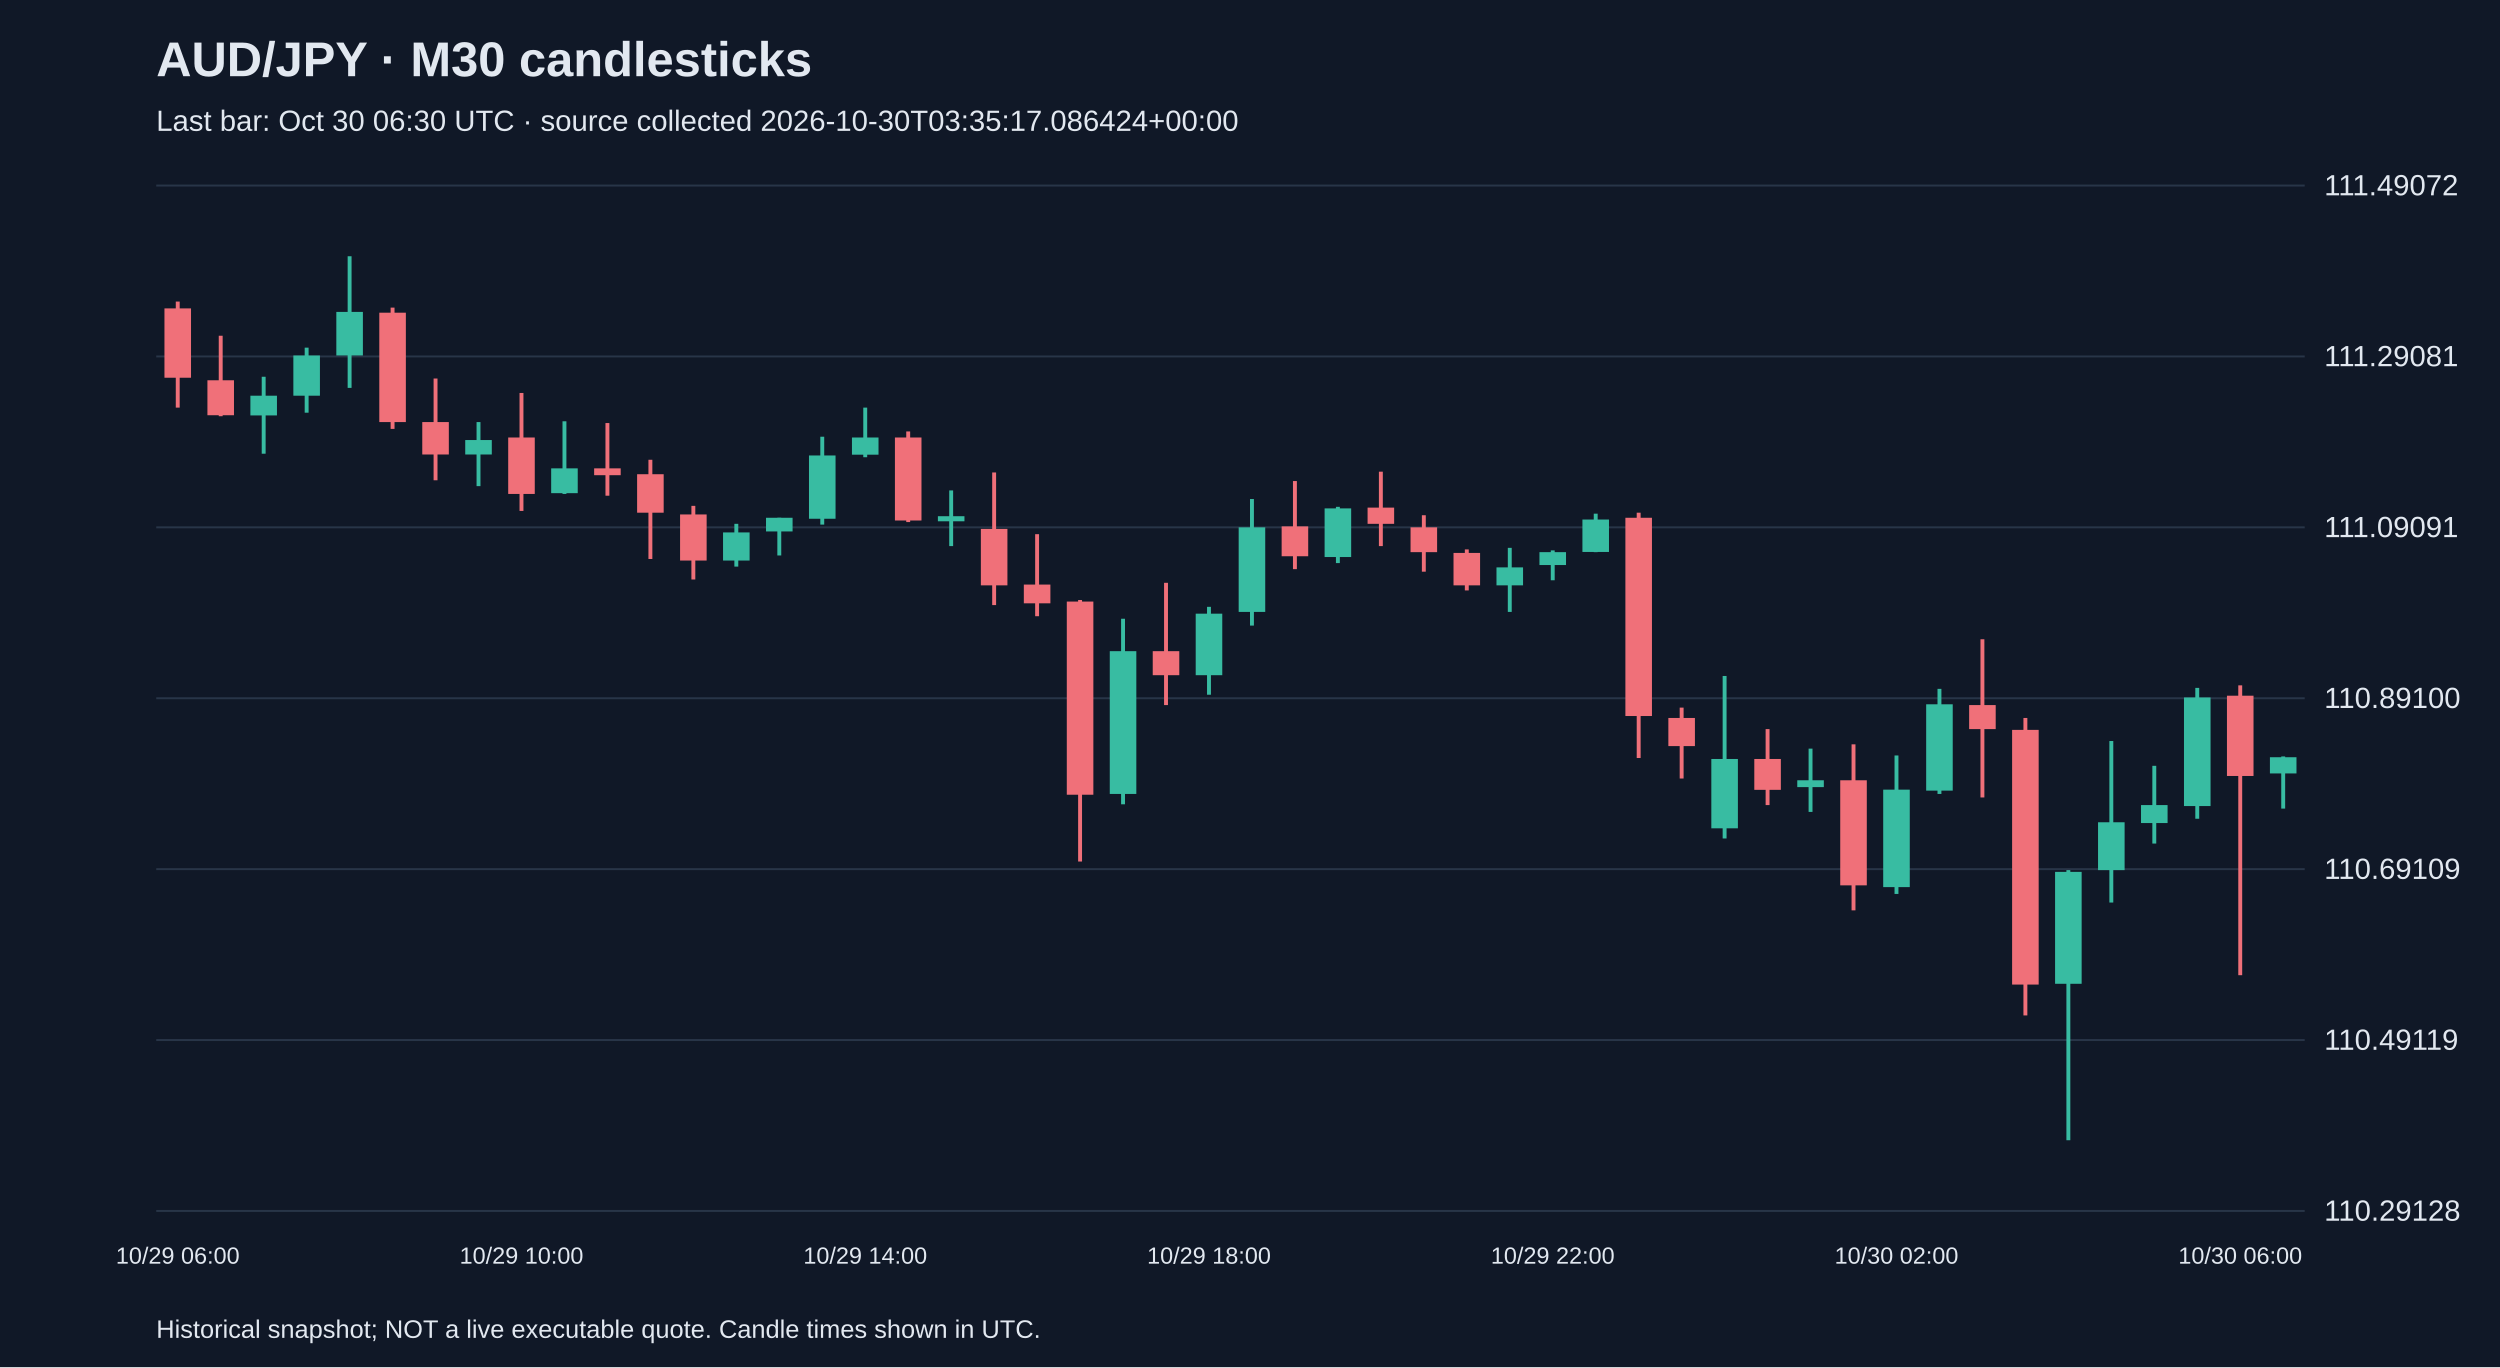
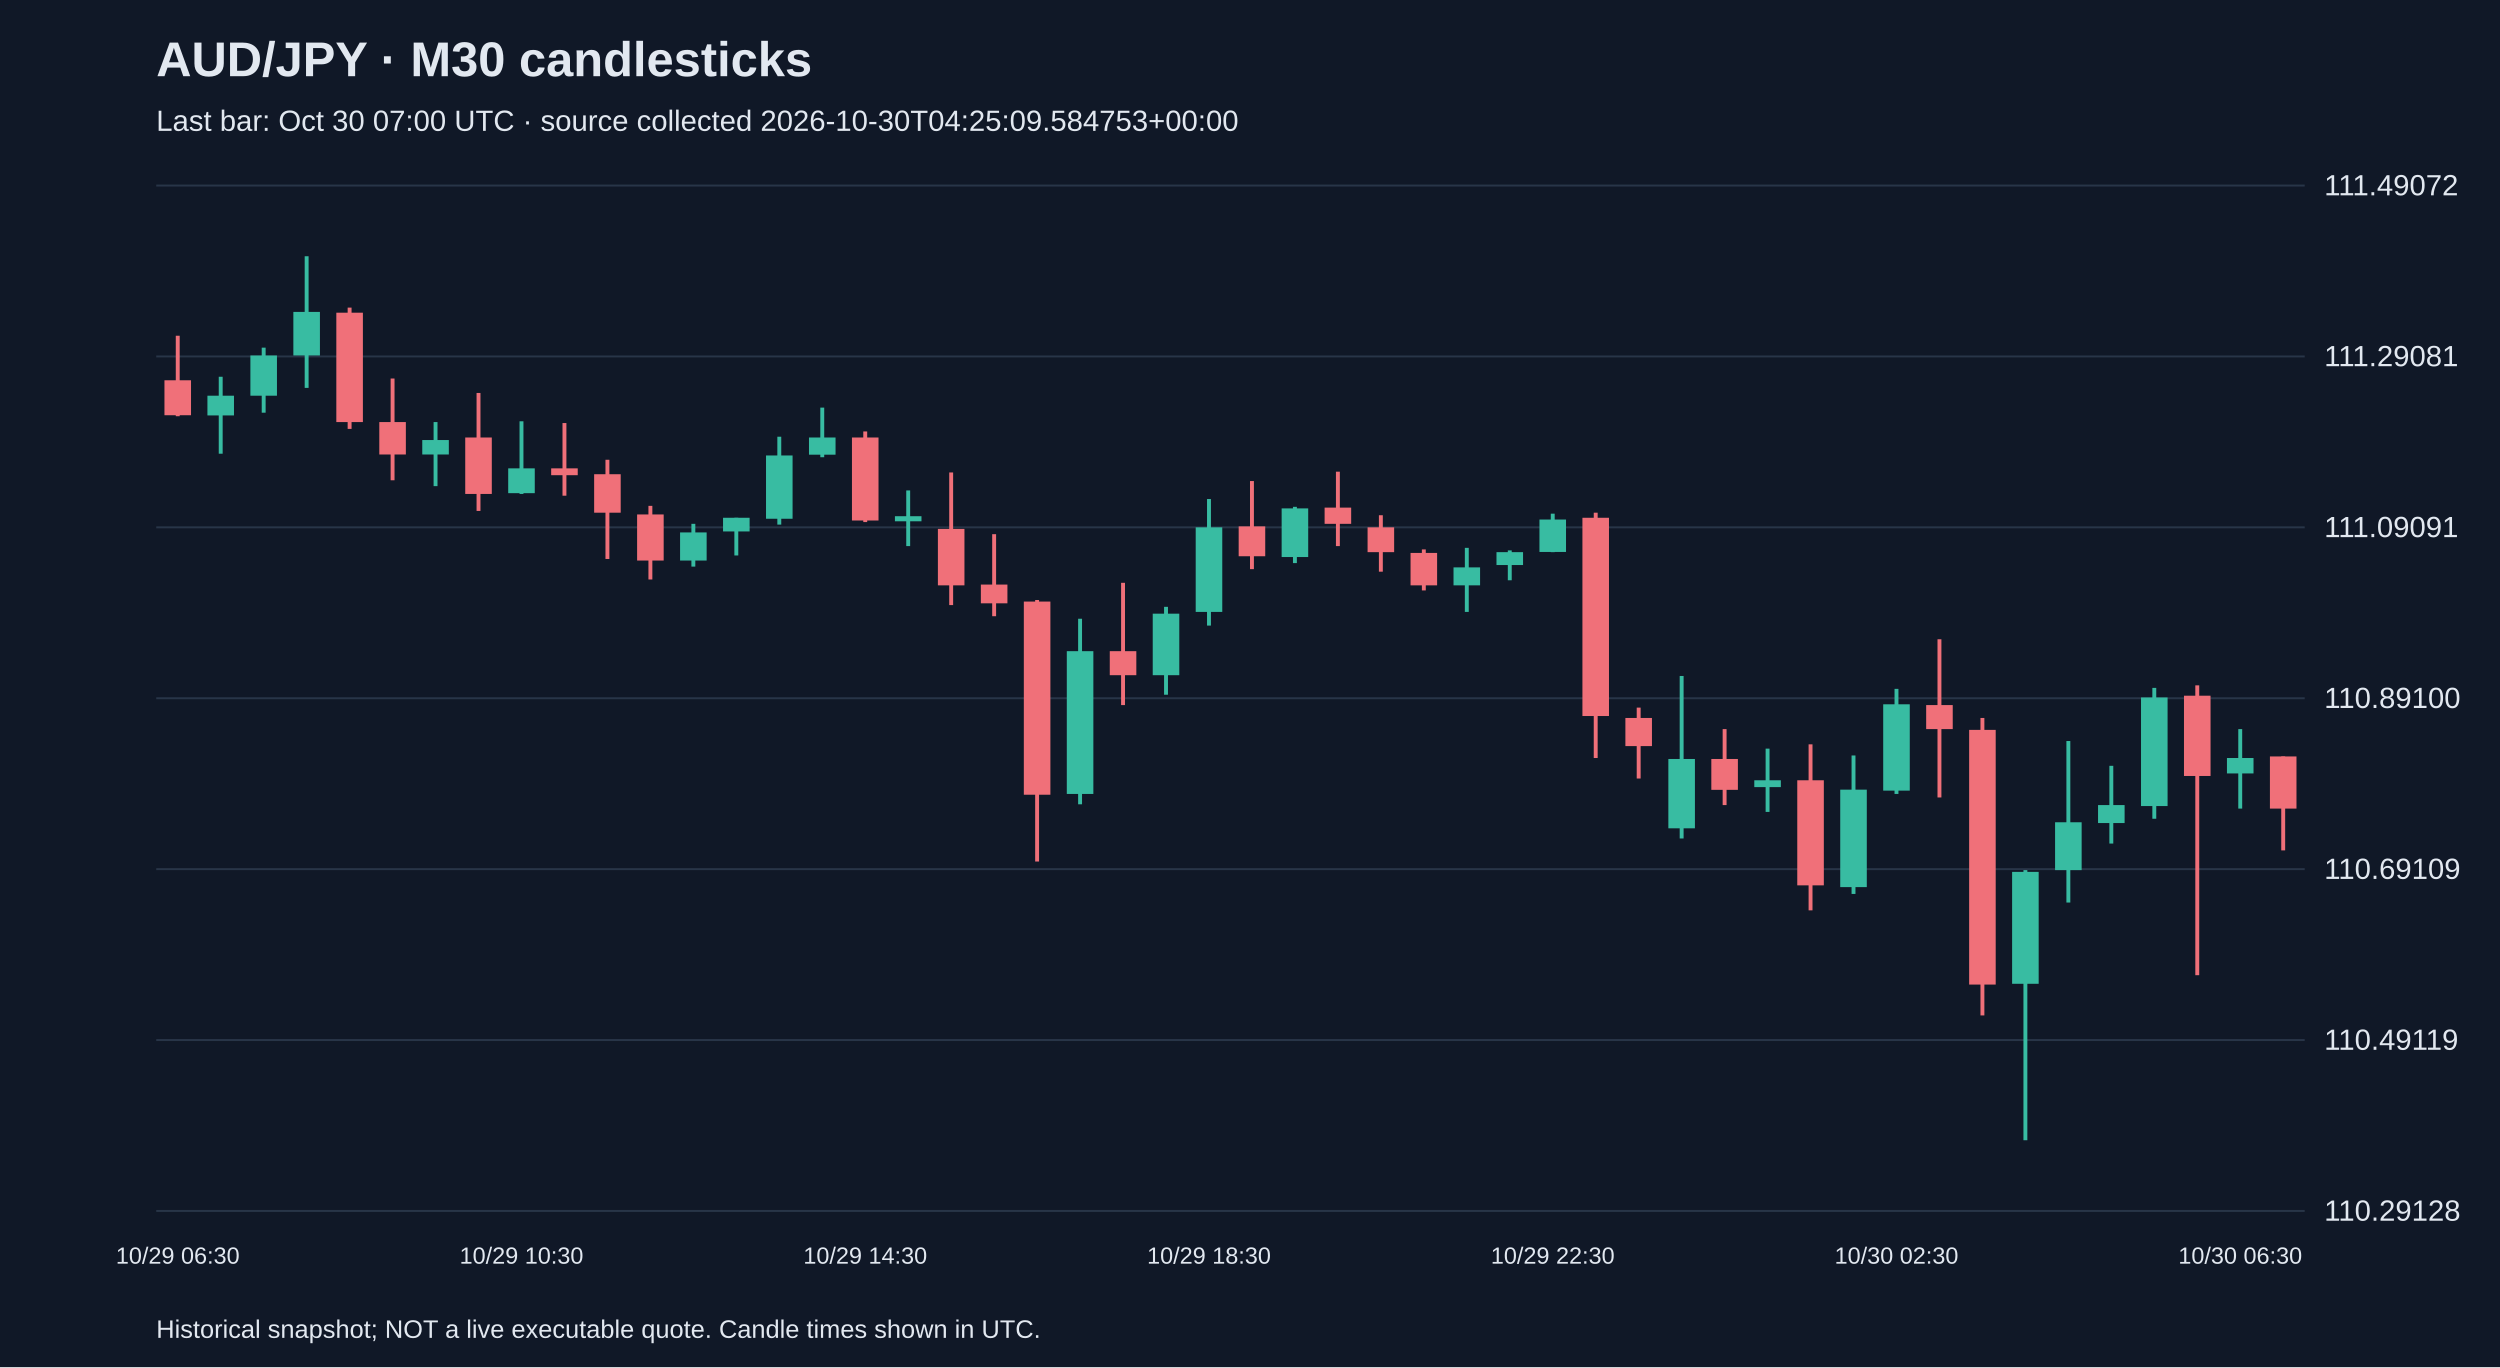
<svg xmlns="http://www.w3.org/2000/svg" viewBox="0 0 1280 700">
  <rect width="100%" height="100%" fill="#101827" />
  <style>text{font-family:Arial,sans-serif;fill:#e2e8f0}</style>
  <text x="80" y="39" font-size="25" font-weight="bold">AUD/JPY · M30 candlesticks</text>
-   <text x="80" y="67" font-size="15" fill="#a6b1c5">Last bar: Oct 30 06:30 UTC · source collected 2026-10-30T03:35:17.086424+00:00</text>
+   <text x="80" y="67" font-size="15" fill="#a6b1c5">Last bar: Oct 30 07:00 UTC · source collected 2026-10-30T04:25:09.584753+00:00</text>
  <line x1="80" y1="620.0" x2="1180" y2="620.0" stroke="#283548" />
  <text x="1190" y="625.0" font-size="15">110.29128</text>
  <line x1="80" y1="532.5" x2="1180" y2="532.5" stroke="#283548" />
  <text x="1190" y="537.5" font-size="15">110.49119</text>
  <line x1="80" y1="445.0" x2="1180" y2="445.0" stroke="#283548" />
  <text x="1190" y="450.0" font-size="15">110.69109</text>
  <line x1="80" y1="357.5" x2="1180" y2="357.5" stroke="#283548" />
  <text x="1190" y="362.5" font-size="15">110.89100</text>
  <line x1="80" y1="270.0" x2="1180" y2="270.0" stroke="#283548" />
  <text x="1190" y="275.0" font-size="15">111.09091</text>
  <line x1="80" y1="182.5" x2="1180" y2="182.5" stroke="#283548" />
  <text x="1190" y="187.5" font-size="15">111.29081</text>
  <line x1="80" y1="95.0" x2="1180" y2="95.0" stroke="#283548" />
  <text x="1190" y="100.0" font-size="15">111.49072</text>
-   <line x1="91.0" y1="154.4" x2="91.0" y2="208.7" stroke="#f07079" stroke-width="2" />
-   <rect x="84.2" y="157.9" width="13.6" height="35.5" fill="#f07079" />
-   <text x="91.0" y="647" text-anchor="middle" font-size="12">10/29 06:00</text>
-   <line x1="113.0" y1="171.9" x2="113.0" y2="213.1" stroke="#f07079" stroke-width="2" />
-   <rect x="106.2" y="194.7" width="13.6" height="17.9" fill="#f07079" />
-   <line x1="135.0" y1="192.9" x2="135.0" y2="232.3" stroke="#38bca2" stroke-width="2" />
-   <rect x="128.2" y="202.6" width="13.6" height="10.1" fill="#38bca2" />
-   <line x1="157.0" y1="178.0" x2="157.0" y2="211.3" stroke="#38bca2" stroke-width="2" />
-   <rect x="150.2" y="182.0" width="13.6" height="20.6" fill="#38bca2" />
-   <line x1="179.0" y1="131.2" x2="179.0" y2="198.6" stroke="#38bca2" stroke-width="2" />
-   <rect x="172.2" y="159.7" width="13.6" height="22.3" fill="#38bca2" />
-   <line x1="201.0" y1="157.5" x2="201.0" y2="219.6" stroke="#f07079" stroke-width="2" />
-   <rect x="194.2" y="160.1" width="13.6" height="56.0" fill="#f07079" />
-   <line x1="223.0" y1="193.8" x2="223.0" y2="245.9" stroke="#f07079" stroke-width="2" />
-   <rect x="216.2" y="216.1" width="13.6" height="16.6" fill="#f07079" />
-   <line x1="245.0" y1="216.1" x2="245.0" y2="248.9" stroke="#38bca2" stroke-width="2" />
-   <rect x="238.2" y="225.3" width="13.6" height="7.4" fill="#38bca2" />
-   <line x1="267.0" y1="201.2" x2="267.0" y2="261.6" stroke="#f07079" stroke-width="2" />
-   <rect x="260.2" y="224.0" width="13.6" height="28.9" fill="#f07079" />
-   <text x="267.0" y="647" text-anchor="middle" font-size="12">10/29 10:00</text>
-   <line x1="289.0" y1="215.7" x2="289.0" y2="252.9" stroke="#38bca2" stroke-width="2" />
-   <rect x="282.2" y="239.8" width="13.6" height="12.7" fill="#38bca2" />
-   <line x1="311.0" y1="216.6" x2="311.0" y2="253.8" stroke="#f07079" stroke-width="2" />
-   <rect x="304.2" y="239.8" width="13.6" height="3.5" fill="#f07079" />
-   <line x1="333.0" y1="235.4" x2="333.0" y2="286.2" stroke="#f07079" stroke-width="2" />
-   <rect x="326.2" y="242.8" width="13.6" height="19.7" fill="#f07079" />
-   <line x1="355.0" y1="259.0" x2="355.0" y2="296.7" stroke="#f07079" stroke-width="2" />
-   <rect x="348.2" y="263.4" width="13.6" height="23.6" fill="#f07079" />
-   <line x1="377.0" y1="268.2" x2="377.0" y2="290.1" stroke="#38bca2" stroke-width="2" />
-   <rect x="370.2" y="272.6" width="13.6" height="14.4" fill="#38bca2" />
-   <line x1="399.0" y1="265.1" x2="399.0" y2="284.4" stroke="#38bca2" stroke-width="2" />
-   <rect x="392.2" y="265.1" width="13.6" height="7.0" fill="#38bca2" />
-   <line x1="421.0" y1="223.6" x2="421.0" y2="268.6" stroke="#38bca2" stroke-width="2" />
-   <rect x="414.2" y="233.2" width="13.6" height="32.4" fill="#38bca2" />
-   <line x1="443.0" y1="208.7" x2="443.0" y2="234.1" stroke="#38bca2" stroke-width="2" />
-   <rect x="436.2" y="224.0" width="13.6" height="8.8" fill="#38bca2" />
-   <text x="443.0" y="647" text-anchor="middle" font-size="12">10/29 14:00</text>
-   <line x1="465.0" y1="220.9" x2="465.0" y2="267.3" stroke="#f07079" stroke-width="2" />
-   <rect x="458.2" y="224.0" width="13.6" height="42.5" fill="#f07079" />
-   <line x1="487.0" y1="251.1" x2="487.0" y2="279.6" stroke="#38bca2" stroke-width="2" />
-   <rect x="480.2" y="264.3" width="13.6" height="2.6" fill="#38bca2" />
-   <line x1="509.0" y1="241.9" x2="509.0" y2="309.8" stroke="#f07079" stroke-width="2" />
-   <rect x="502.2" y="270.8" width="13.6" height="28.9" fill="#f07079" />
-   <line x1="531.0" y1="273.5" x2="531.0" y2="315.5" stroke="#f07079" stroke-width="2" />
-   <rect x="524.2" y="299.3" width="13.6" height="9.6" fill="#f07079" />
-   <line x1="553.0" y1="307.2" x2="553.0" y2="441.1" stroke="#f07079" stroke-width="2" />
-   <rect x="546.2" y="308.0" width="13.6" height="98.9" fill="#f07079" />
-   <line x1="575.0" y1="316.8" x2="575.0" y2="411.8" stroke="#38bca2" stroke-width="2" />
-   <rect x="568.2" y="333.4" width="13.6" height="73.1" fill="#38bca2" />
-   <line x1="597.0" y1="298.4" x2="597.0" y2="361.0" stroke="#f07079" stroke-width="2" />
-   <rect x="590.2" y="333.4" width="13.6" height="12.3" fill="#f07079" />
-   <line x1="619.0" y1="310.7" x2="619.0" y2="355.7" stroke="#38bca2" stroke-width="2" />
-   <rect x="612.2" y="314.2" width="13.6" height="31.5" fill="#38bca2" />
-   <text x="619.0" y="647" text-anchor="middle" font-size="12">10/29 18:00</text>
-   <line x1="641.0" y1="255.5" x2="641.0" y2="320.3" stroke="#38bca2" stroke-width="2" />
-   <rect x="634.2" y="270.0" width="13.6" height="43.3" fill="#38bca2" />
-   <line x1="663.0" y1="246.3" x2="663.0" y2="291.4" stroke="#f07079" stroke-width="2" />
-   <rect x="656.2" y="269.5" width="13.6" height="15.3" fill="#f07079" />
-   <line x1="685.0" y1="259.5" x2="685.0" y2="288.3" stroke="#38bca2" stroke-width="2" />
-   <rect x="678.2" y="260.3" width="13.6" height="24.9" fill="#38bca2" />
-   <line x1="707.0" y1="241.5" x2="707.0" y2="279.6" stroke="#f07079" stroke-width="2" />
-   <rect x="700.2" y="259.9" width="13.6" height="8.3" fill="#f07079" />
-   <line x1="729.0" y1="263.8" x2="729.0" y2="292.7" stroke="#f07079" stroke-width="2" />
-   <rect x="722.2" y="270.0" width="13.6" height="12.7" fill="#f07079" />
-   <line x1="751.0" y1="281.3" x2="751.0" y2="302.3" stroke="#f07079" stroke-width="2" />
-   <rect x="744.2" y="283.1" width="13.6" height="16.6" fill="#f07079" />
-   <line x1="773.0" y1="280.5" x2="773.0" y2="313.3" stroke="#38bca2" stroke-width="2" />
-   <rect x="766.2" y="290.5" width="13.6" height="9.2" fill="#38bca2" />
-   <line x1="795.0" y1="281.8" x2="795.0" y2="297.1" stroke="#38bca2" stroke-width="2" />
-   <rect x="788.2" y="282.7" width="13.6" height="6.6" fill="#38bca2" />
-   <text x="795.0" y="647" text-anchor="middle" font-size="12">10/29 22:00</text>
-   <line x1="817.0" y1="263.0" x2="817.0" y2="282.7" stroke="#38bca2" stroke-width="2" />
-   <rect x="810.2" y="266.0" width="13.6" height="16.6" fill="#38bca2" />
-   <line x1="839.0" y1="262.5" x2="839.0" y2="388.1" stroke="#f07079" stroke-width="2" />
-   <rect x="832.2" y="265.1" width="13.6" height="101.5" fill="#f07079" />
-   <line x1="861.0" y1="362.3" x2="861.0" y2="398.6" stroke="#f07079" stroke-width="2" />
-   <rect x="854.2" y="367.6" width="13.6" height="14.4" fill="#f07079" />
-   <line x1="883.0" y1="346.1" x2="883.0" y2="429.3" stroke="#38bca2" stroke-width="2" />
-   <rect x="876.2" y="388.6" width="13.6" height="35.5" fill="#38bca2" />
-   <line x1="905.0" y1="373.3" x2="905.0" y2="412.2" stroke="#f07079" stroke-width="2" />
-   <rect x="898.2" y="388.6" width="13.6" height="15.8" fill="#f07079" />
-   <line x1="927.0" y1="383.3" x2="927.0" y2="415.7" stroke="#38bca2" stroke-width="2" />
-   <rect x="920.2" y="399.5" width="13.6" height="3.5" fill="#38bca2" />
-   <line x1="949.0" y1="381.1" x2="949.0" y2="466.1" stroke="#f07079" stroke-width="2" />
-   <rect x="942.2" y="399.5" width="13.6" height="53.8" fill="#f07079" />
-   <line x1="971.0" y1="386.8" x2="971.0" y2="457.7" stroke="#38bca2" stroke-width="2" />
-   <rect x="964.2" y="404.3" width="13.6" height="49.9" fill="#38bca2" />
-   <text x="971.0" y="647" text-anchor="middle" font-size="12">10/30 02:00</text>
-   <line x1="993.0" y1="352.7" x2="993.0" y2="406.5" stroke="#38bca2" stroke-width="2" />
-   <rect x="986.2" y="360.6" width="13.6" height="44.2" fill="#38bca2" />
-   <line x1="1015.0" y1="327.3" x2="1015.0" y2="408.3" stroke="#f07079" stroke-width="2" />
-   <rect x="1008.2" y="361.0" width="13.6" height="12.3" fill="#f07079" />
-   <line x1="1037.0" y1="367.6" x2="1037.0" y2="519.9" stroke="#f07079" stroke-width="2" />
-   <rect x="1030.2" y="373.7" width="13.6" height="130.4" fill="#f07079" />
-   <line x1="1059.0" y1="445.5" x2="1059.0" y2="583.8" stroke="#38bca2" stroke-width="2" />
-   <rect x="1052.2" y="446.4" width="13.6" height="57.3" fill="#38bca2" />
-   <line x1="1081.0" y1="379.4" x2="1081.0" y2="462.1" stroke="#38bca2" stroke-width="2" />
-   <rect x="1074.2" y="421.0" width="13.6" height="24.5" fill="#38bca2" />
-   <line x1="1103.0" y1="392.1" x2="1103.0" y2="431.9" stroke="#38bca2" stroke-width="2" />
-   <rect x="1096.2" y="412.2" width="13.6" height="9.2" fill="#38bca2" />
-   <line x1="1125.0" y1="352.2" x2="1125.0" y2="419.2" stroke="#38bca2" stroke-width="2" />
-   <rect x="1118.2" y="357.1" width="13.6" height="55.6" fill="#38bca2" />
-   <line x1="1147.0" y1="350.9" x2="1147.0" y2="499.3" stroke="#f07079" stroke-width="2" />
-   <rect x="1140.2" y="356.2" width="13.6" height="41.1" fill="#f07079" />
-   <text x="1147.0" y="647" text-anchor="middle" font-size="12">10/30 06:00</text>
-   <line x1="1169.0" y1="387.3" x2="1169.0" y2="414.0" stroke="#38bca2" stroke-width="2" />
-   <rect x="1162.2" y="387.7" width="13.6" height="8.3" fill="#38bca2" />
+   <line x1="91.0" y1="171.9" x2="91.0" y2="213.1" stroke="#f07079" stroke-width="2" />
+   <rect x="84.2" y="194.7" width="13.6" height="17.9" fill="#f07079" />
+   <text x="91.0" y="647" text-anchor="middle" font-size="12">10/29 06:30</text>
+   <line x1="113.0" y1="192.9" x2="113.0" y2="232.3" stroke="#38bca2" stroke-width="2" />
+   <rect x="106.2" y="202.6" width="13.6" height="10.1" fill="#38bca2" />
+   <line x1="135.0" y1="178.0" x2="135.0" y2="211.3" stroke="#38bca2" stroke-width="2" />
+   <rect x="128.2" y="182.0" width="13.6" height="20.6" fill="#38bca2" />
+   <line x1="157.0" y1="131.2" x2="157.0" y2="198.6" stroke="#38bca2" stroke-width="2" />
+   <rect x="150.2" y="159.7" width="13.6" height="22.3" fill="#38bca2" />
+   <line x1="179.0" y1="157.5" x2="179.0" y2="219.6" stroke="#f07079" stroke-width="2" />
+   <rect x="172.2" y="160.1" width="13.6" height="56.0" fill="#f07079" />
+   <line x1="201.0" y1="193.8" x2="201.0" y2="245.9" stroke="#f07079" stroke-width="2" />
+   <rect x="194.2" y="216.1" width="13.6" height="16.6" fill="#f07079" />
+   <line x1="223.0" y1="216.1" x2="223.0" y2="248.9" stroke="#38bca2" stroke-width="2" />
+   <rect x="216.2" y="225.3" width="13.6" height="7.4" fill="#38bca2" />
+   <line x1="245.0" y1="201.2" x2="245.0" y2="261.6" stroke="#f07079" stroke-width="2" />
+   <rect x="238.2" y="224.0" width="13.6" height="28.9" fill="#f07079" />
+   <line x1="267.0" y1="215.7" x2="267.0" y2="252.9" stroke="#38bca2" stroke-width="2" />
+   <rect x="260.2" y="239.8" width="13.6" height="12.7" fill="#38bca2" />
+   <text x="267.0" y="647" text-anchor="middle" font-size="12">10/29 10:30</text>
+   <line x1="289.0" y1="216.6" x2="289.0" y2="253.8" stroke="#f07079" stroke-width="2" />
+   <rect x="282.2" y="239.8" width="13.6" height="3.5" fill="#f07079" />
+   <line x1="311.0" y1="235.4" x2="311.0" y2="286.2" stroke="#f07079" stroke-width="2" />
+   <rect x="304.2" y="242.8" width="13.6" height="19.7" fill="#f07079" />
+   <line x1="333.0" y1="259.0" x2="333.0" y2="296.7" stroke="#f07079" stroke-width="2" />
+   <rect x="326.2" y="263.4" width="13.6" height="23.6" fill="#f07079" />
+   <line x1="355.0" y1="268.2" x2="355.0" y2="290.1" stroke="#38bca2" stroke-width="2" />
+   <rect x="348.2" y="272.6" width="13.6" height="14.4" fill="#38bca2" />
+   <line x1="377.0" y1="265.1" x2="377.0" y2="284.4" stroke="#38bca2" stroke-width="2" />
+   <rect x="370.2" y="265.1" width="13.6" height="7.0" fill="#38bca2" />
+   <line x1="399.0" y1="223.6" x2="399.0" y2="268.6" stroke="#38bca2" stroke-width="2" />
+   <rect x="392.2" y="233.2" width="13.6" height="32.4" fill="#38bca2" />
+   <line x1="421.0" y1="208.7" x2="421.0" y2="234.1" stroke="#38bca2" stroke-width="2" />
+   <rect x="414.2" y="224.0" width="13.6" height="8.8" fill="#38bca2" />
+   <line x1="443.0" y1="220.9" x2="443.0" y2="267.3" stroke="#f07079" stroke-width="2" />
+   <rect x="436.2" y="224.0" width="13.6" height="42.5" fill="#f07079" />
+   <text x="443.0" y="647" text-anchor="middle" font-size="12">10/29 14:30</text>
+   <line x1="465.0" y1="251.1" x2="465.0" y2="279.6" stroke="#38bca2" stroke-width="2" />
+   <rect x="458.2" y="264.3" width="13.6" height="2.6" fill="#38bca2" />
+   <line x1="487.0" y1="241.9" x2="487.0" y2="309.8" stroke="#f07079" stroke-width="2" />
+   <rect x="480.2" y="270.8" width="13.6" height="28.9" fill="#f07079" />
+   <line x1="509.0" y1="273.5" x2="509.0" y2="315.5" stroke="#f07079" stroke-width="2" />
+   <rect x="502.2" y="299.3" width="13.6" height="9.6" fill="#f07079" />
+   <line x1="531.0" y1="307.2" x2="531.0" y2="441.1" stroke="#f07079" stroke-width="2" />
+   <rect x="524.2" y="308.0" width="13.6" height="98.9" fill="#f07079" />
+   <line x1="553.0" y1="316.8" x2="553.0" y2="411.8" stroke="#38bca2" stroke-width="2" />
+   <rect x="546.2" y="333.4" width="13.6" height="73.1" fill="#38bca2" />
+   <line x1="575.0" y1="298.4" x2="575.0" y2="361.0" stroke="#f07079" stroke-width="2" />
+   <rect x="568.2" y="333.4" width="13.6" height="12.3" fill="#f07079" />
+   <line x1="597.0" y1="310.7" x2="597.0" y2="355.7" stroke="#38bca2" stroke-width="2" />
+   <rect x="590.2" y="314.2" width="13.6" height="31.5" fill="#38bca2" />
+   <line x1="619.0" y1="255.5" x2="619.0" y2="320.3" stroke="#38bca2" stroke-width="2" />
+   <rect x="612.2" y="270.0" width="13.6" height="43.3" fill="#38bca2" />
+   <text x="619.0" y="647" text-anchor="middle" font-size="12">10/29 18:30</text>
+   <line x1="641.0" y1="246.3" x2="641.0" y2="291.4" stroke="#f07079" stroke-width="2" />
+   <rect x="634.2" y="269.5" width="13.6" height="15.3" fill="#f07079" />
+   <line x1="663.0" y1="259.5" x2="663.0" y2="288.3" stroke="#38bca2" stroke-width="2" />
+   <rect x="656.2" y="260.3" width="13.6" height="24.9" fill="#38bca2" />
+   <line x1="685.0" y1="241.5" x2="685.0" y2="279.6" stroke="#f07079" stroke-width="2" />
+   <rect x="678.2" y="259.9" width="13.6" height="8.3" fill="#f07079" />
+   <line x1="707.0" y1="263.8" x2="707.0" y2="292.7" stroke="#f07079" stroke-width="2" />
+   <rect x="700.2" y="270.0" width="13.6" height="12.7" fill="#f07079" />
+   <line x1="729.0" y1="281.3" x2="729.0" y2="302.3" stroke="#f07079" stroke-width="2" />
+   <rect x="722.2" y="283.1" width="13.6" height="16.6" fill="#f07079" />
+   <line x1="751.0" y1="280.5" x2="751.0" y2="313.3" stroke="#38bca2" stroke-width="2" />
+   <rect x="744.2" y="290.5" width="13.6" height="9.2" fill="#38bca2" />
+   <line x1="773.0" y1="281.8" x2="773.0" y2="297.1" stroke="#38bca2" stroke-width="2" />
+   <rect x="766.2" y="282.7" width="13.6" height="6.6" fill="#38bca2" />
+   <line x1="795.0" y1="263.0" x2="795.0" y2="282.7" stroke="#38bca2" stroke-width="2" />
+   <rect x="788.2" y="266.0" width="13.6" height="16.6" fill="#38bca2" />
+   <text x="795.0" y="647" text-anchor="middle" font-size="12">10/29 22:30</text>
+   <line x1="817.0" y1="262.5" x2="817.0" y2="388.1" stroke="#f07079" stroke-width="2" />
+   <rect x="810.2" y="265.1" width="13.6" height="101.5" fill="#f07079" />
+   <line x1="839.0" y1="362.3" x2="839.0" y2="398.6" stroke="#f07079" stroke-width="2" />
+   <rect x="832.2" y="367.6" width="13.6" height="14.4" fill="#f07079" />
+   <line x1="861.0" y1="346.1" x2="861.0" y2="429.3" stroke="#38bca2" stroke-width="2" />
+   <rect x="854.2" y="388.6" width="13.6" height="35.5" fill="#38bca2" />
+   <line x1="883.0" y1="373.3" x2="883.0" y2="412.2" stroke="#f07079" stroke-width="2" />
+   <rect x="876.2" y="388.6" width="13.6" height="15.8" fill="#f07079" />
+   <line x1="905.0" y1="383.3" x2="905.0" y2="415.7" stroke="#38bca2" stroke-width="2" />
+   <rect x="898.2" y="399.5" width="13.6" height="3.5" fill="#38bca2" />
+   <line x1="927.0" y1="381.1" x2="927.0" y2="466.1" stroke="#f07079" stroke-width="2" />
+   <rect x="920.2" y="399.5" width="13.6" height="53.8" fill="#f07079" />
+   <line x1="949.0" y1="386.8" x2="949.0" y2="457.7" stroke="#38bca2" stroke-width="2" />
+   <rect x="942.2" y="404.3" width="13.6" height="49.9" fill="#38bca2" />
+   <line x1="971.0" y1="352.7" x2="971.0" y2="406.5" stroke="#38bca2" stroke-width="2" />
+   <rect x="964.2" y="360.6" width="13.6" height="44.2" fill="#38bca2" />
+   <text x="971.0" y="647" text-anchor="middle" font-size="12">10/30 02:30</text>
+   <line x1="993.0" y1="327.3" x2="993.0" y2="408.3" stroke="#f07079" stroke-width="2" />
+   <rect x="986.2" y="361.0" width="13.6" height="12.3" fill="#f07079" />
+   <line x1="1015.0" y1="367.6" x2="1015.0" y2="519.9" stroke="#f07079" stroke-width="2" />
+   <rect x="1008.2" y="373.7" width="13.6" height="130.4" fill="#f07079" />
+   <line x1="1037.0" y1="445.5" x2="1037.0" y2="583.8" stroke="#38bca2" stroke-width="2" />
+   <rect x="1030.2" y="446.4" width="13.6" height="57.3" fill="#38bca2" />
+   <line x1="1059.0" y1="379.4" x2="1059.0" y2="462.1" stroke="#38bca2" stroke-width="2" />
+   <rect x="1052.2" y="421.0" width="13.6" height="24.5" fill="#38bca2" />
+   <line x1="1081.0" y1="392.1" x2="1081.0" y2="431.9" stroke="#38bca2" stroke-width="2" />
+   <rect x="1074.2" y="412.2" width="13.6" height="9.2" fill="#38bca2" />
+   <line x1="1103.0" y1="352.2" x2="1103.0" y2="419.2" stroke="#38bca2" stroke-width="2" />
+   <rect x="1096.2" y="357.1" width="13.6" height="55.6" fill="#38bca2" />
+   <line x1="1125.0" y1="350.9" x2="1125.0" y2="499.3" stroke="#f07079" stroke-width="2" />
+   <rect x="1118.2" y="356.2" width="13.6" height="41.1" fill="#f07079" />
+   <line x1="1147.0" y1="373.3" x2="1147.0" y2="414.0" stroke="#38bca2" stroke-width="2" />
+   <rect x="1140.2" y="388.1" width="13.6" height="7.9" fill="#38bca2" />
+   <text x="1147.0" y="647" text-anchor="middle" font-size="12">10/30 06:30</text>
+   <line x1="1169.0" y1="387.3" x2="1169.0" y2="435.4" stroke="#f07079" stroke-width="2" />
+   <rect x="1162.2" y="387.3" width="13.6" height="26.7" fill="#f07079" />
  <text x="80" y="685" font-size="13">Historical snapshot; NOT a live executable quote. Candle times shown in UTC.</text>
</svg>
